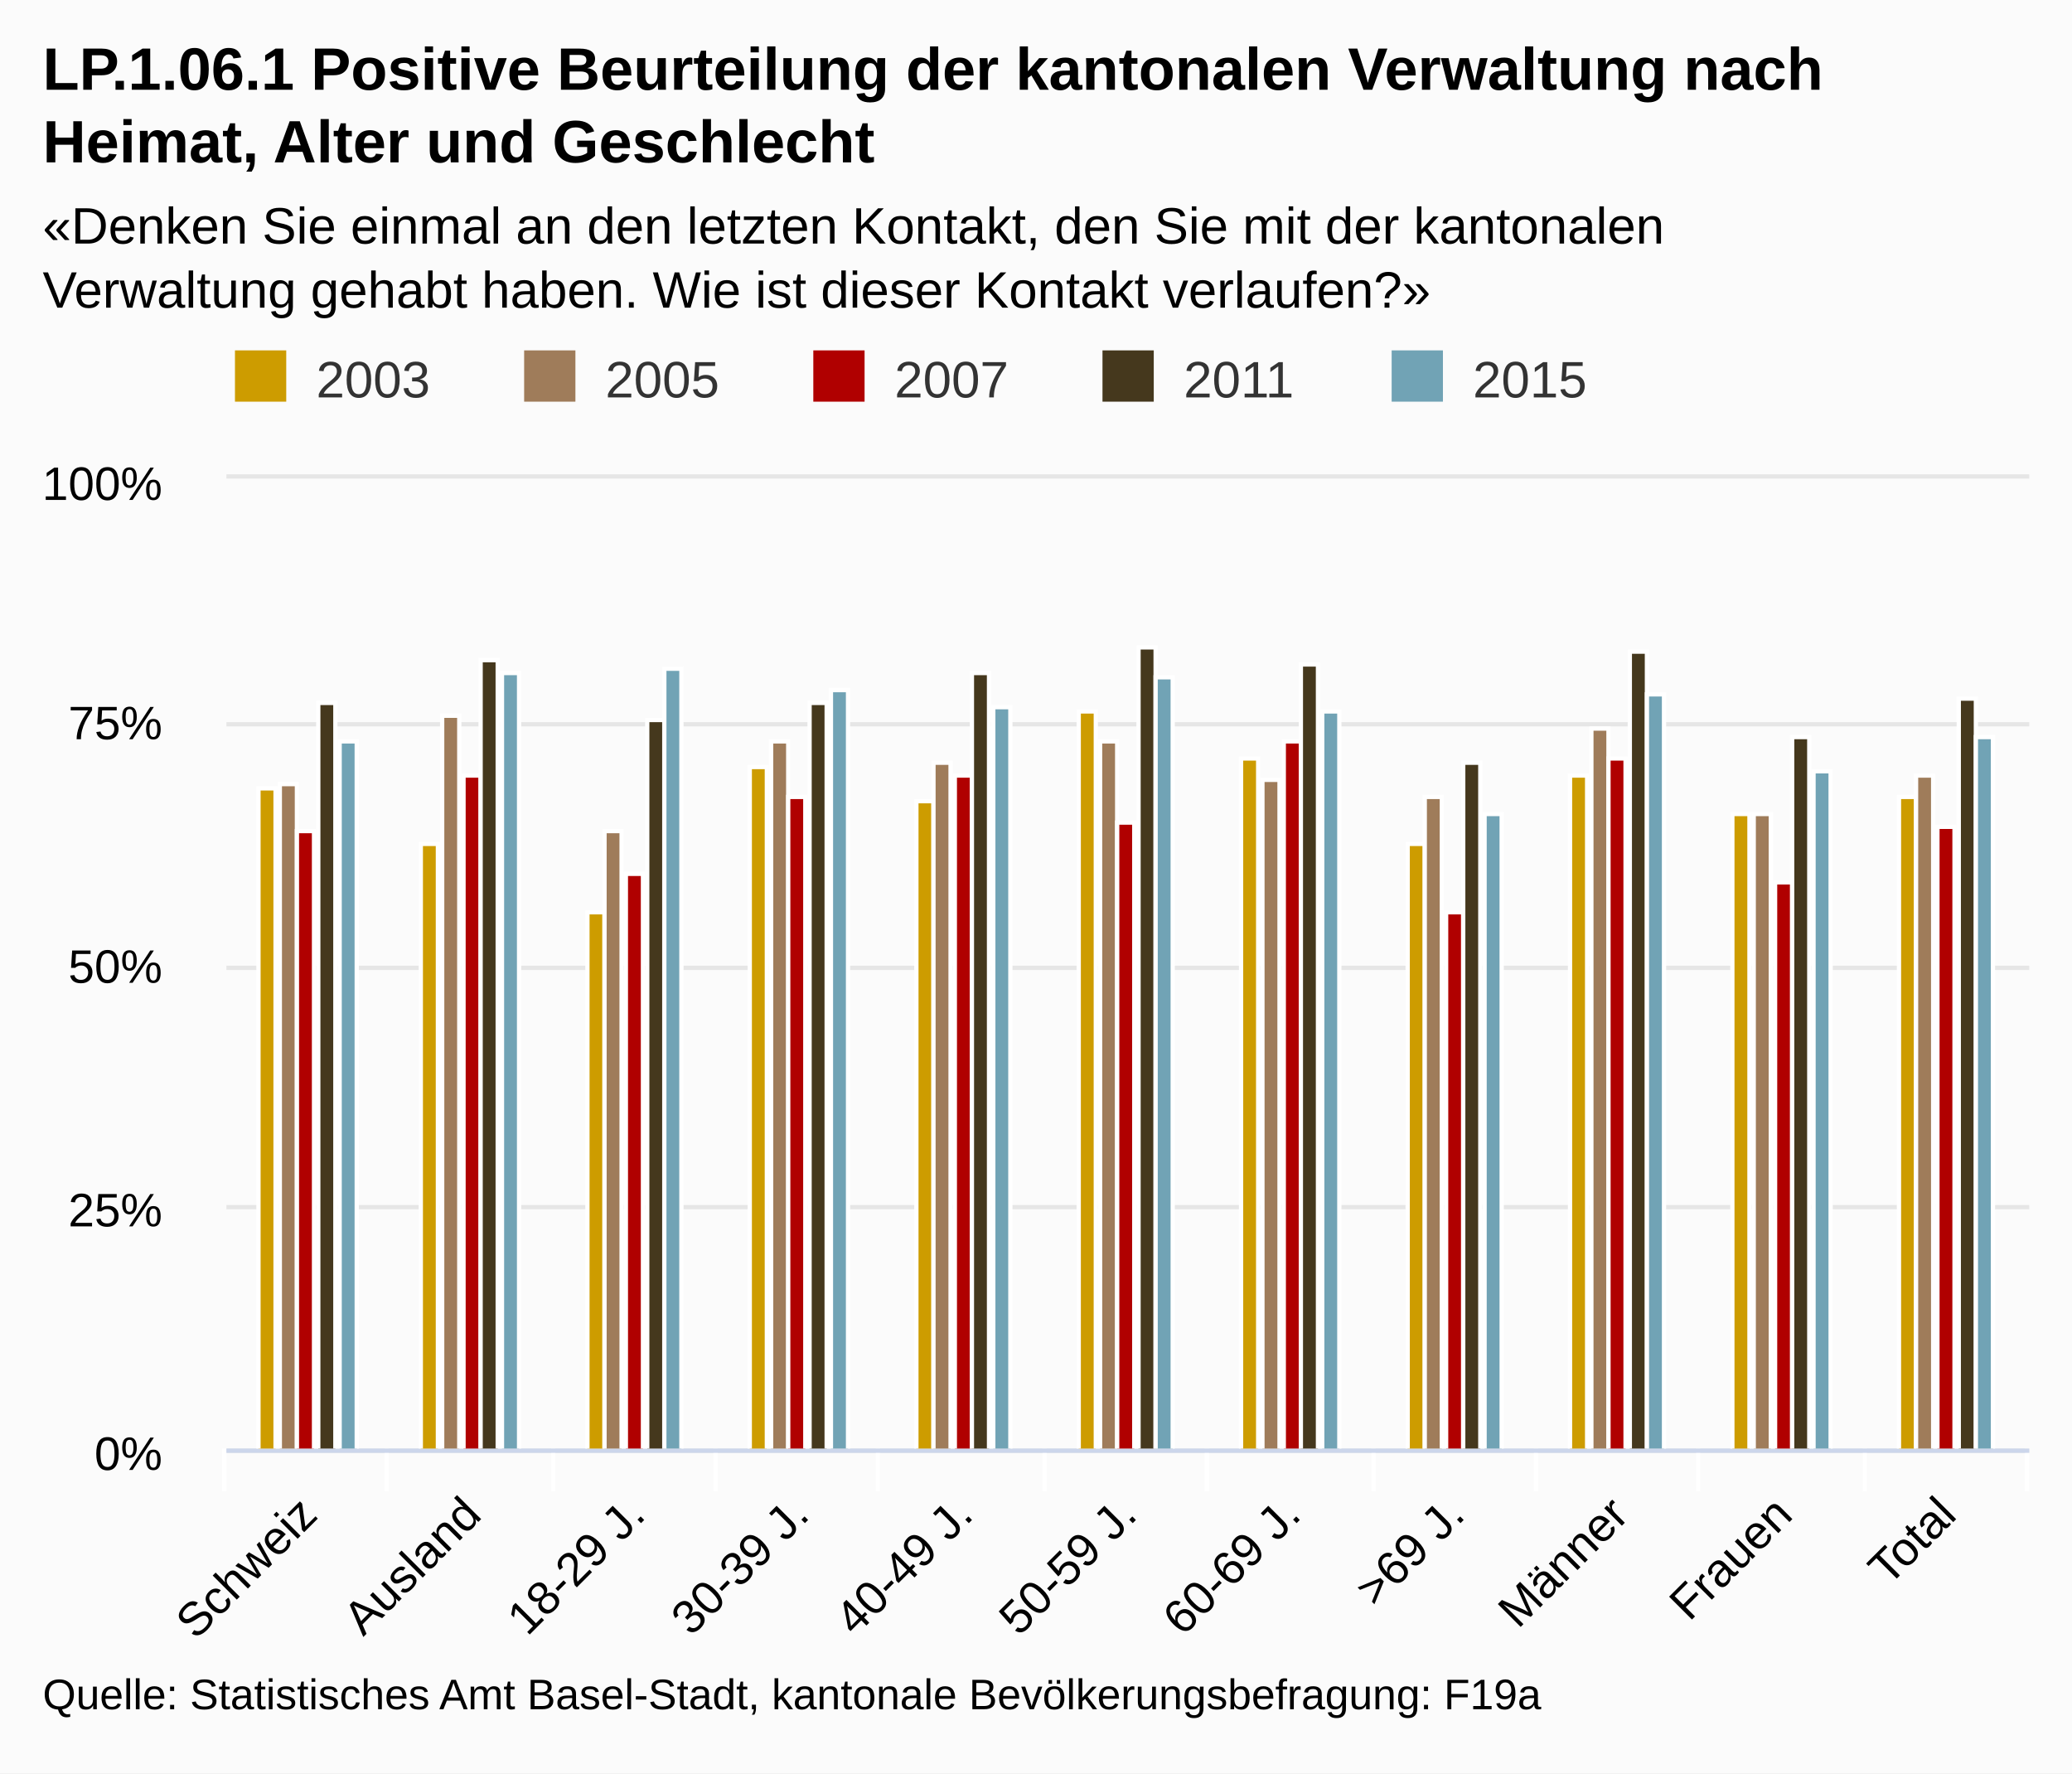
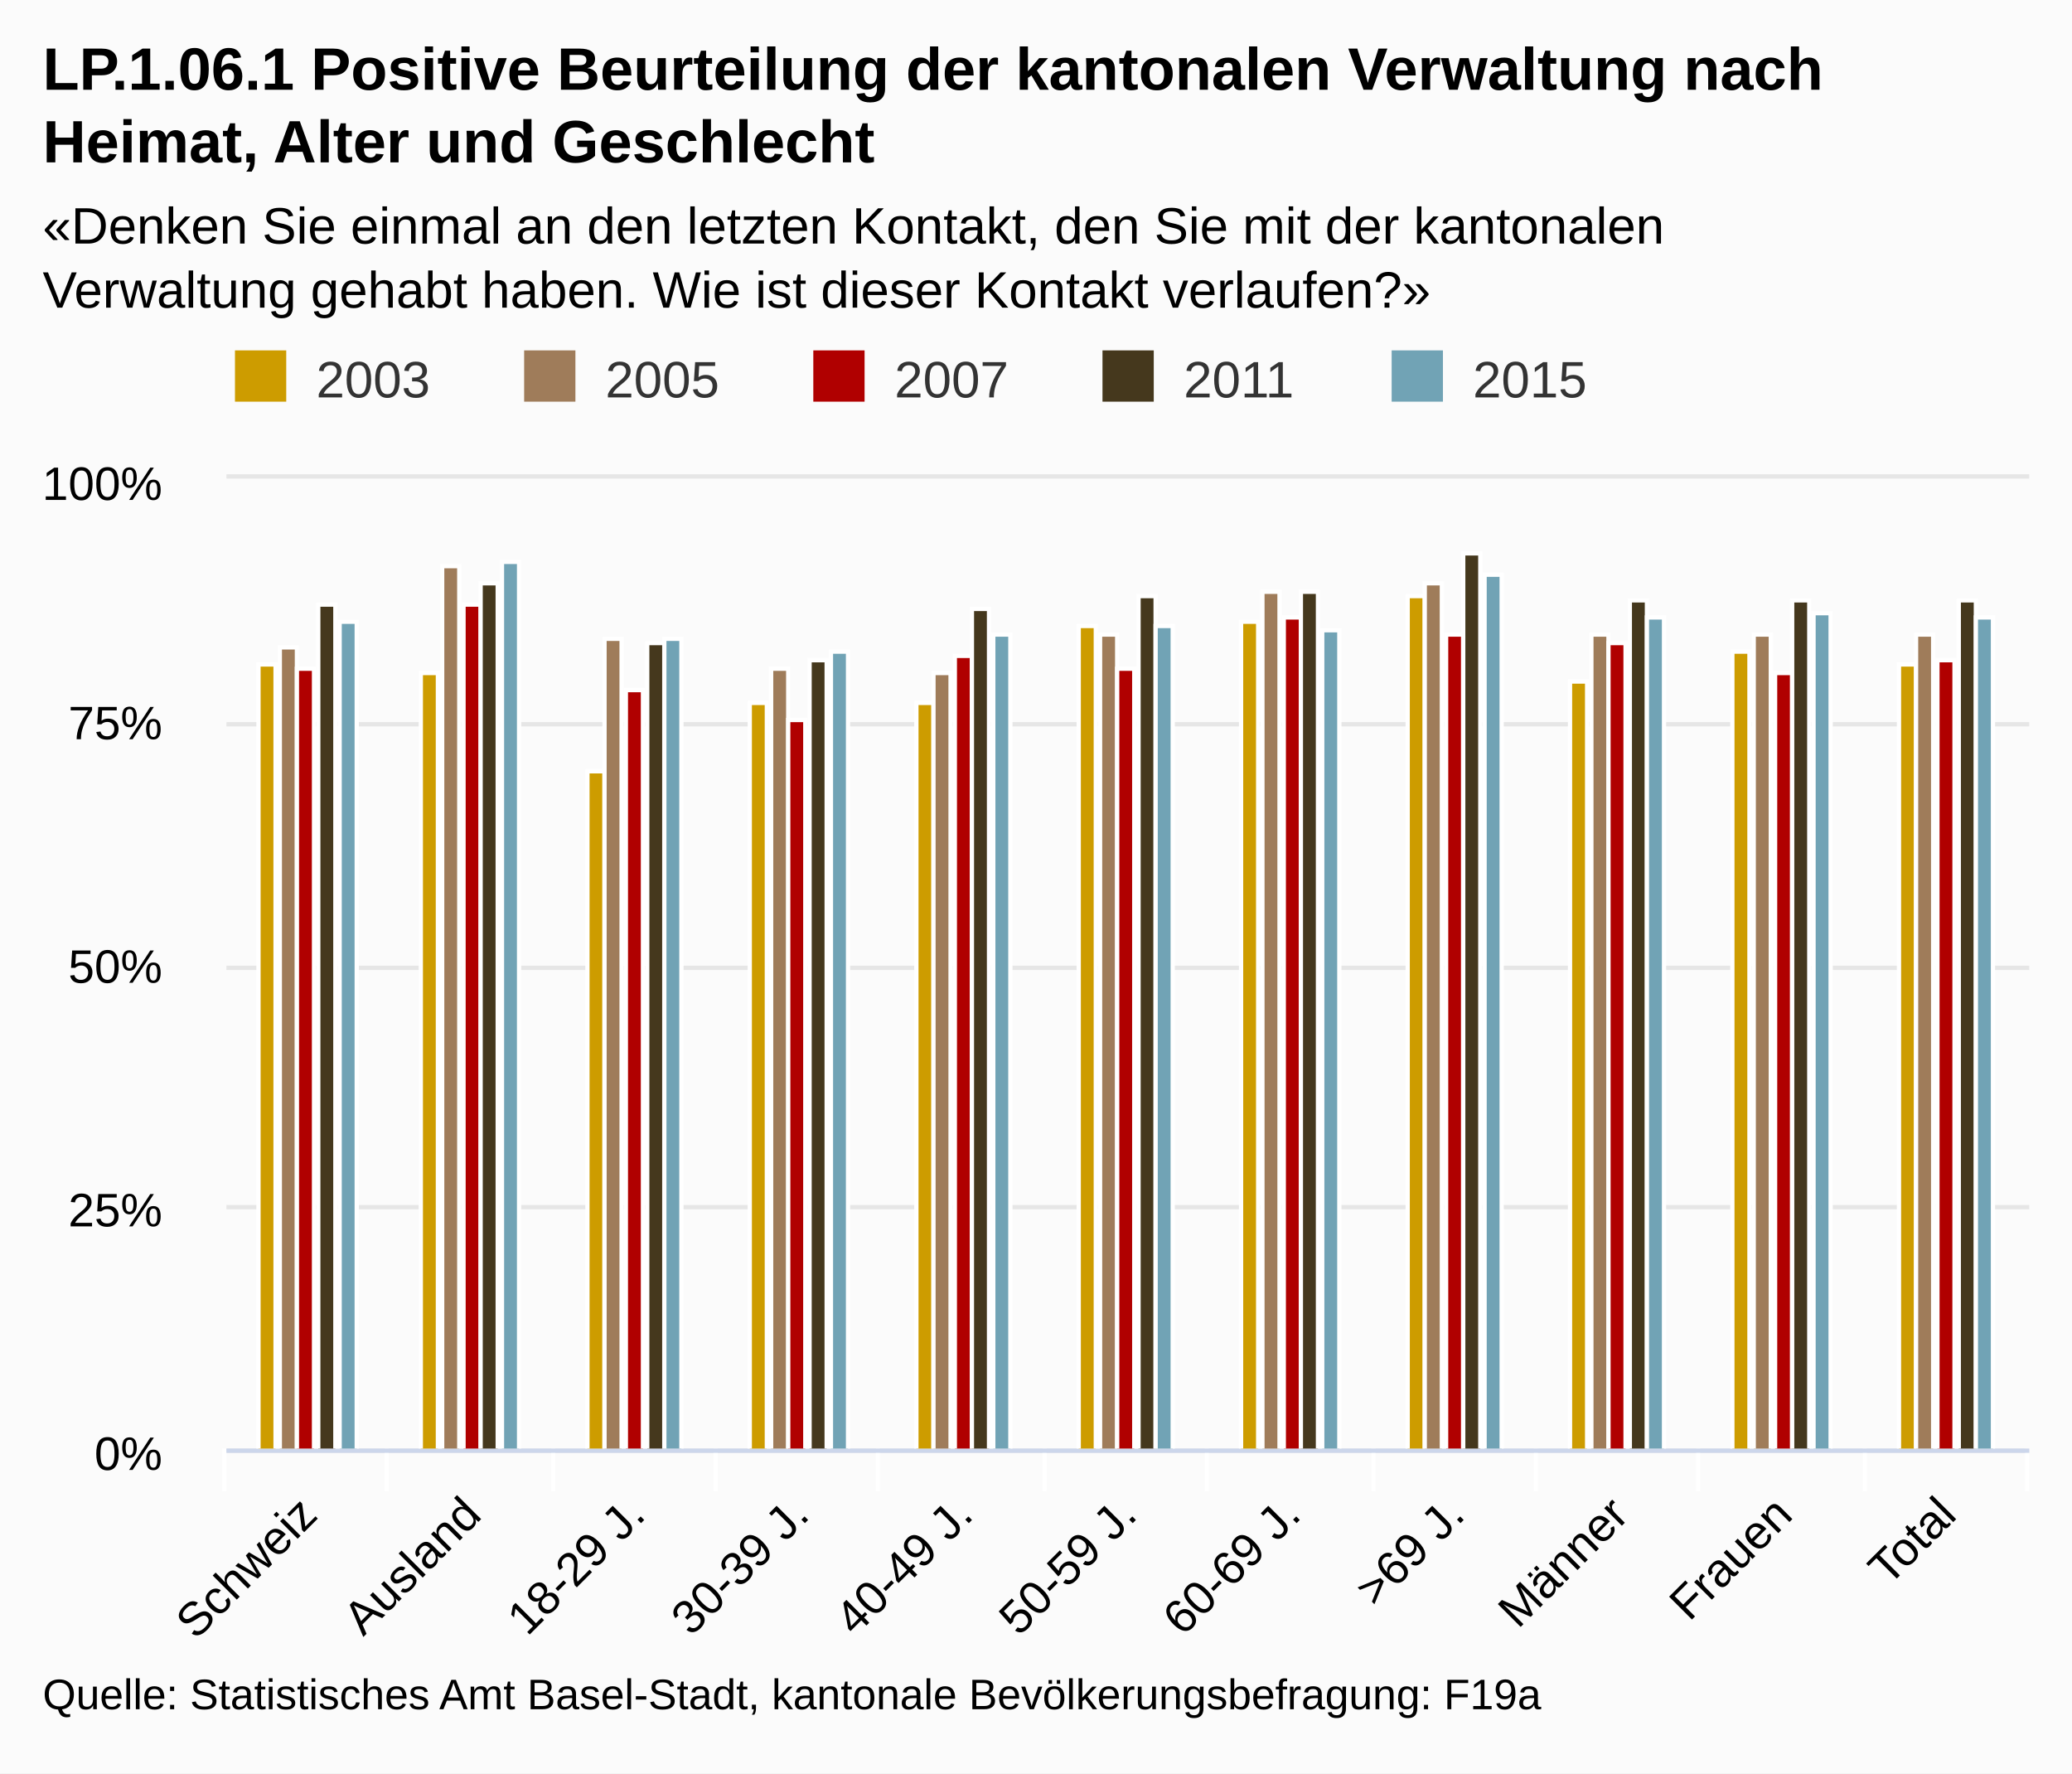
<svg xmlns="http://www.w3.org/2000/svg" class="highcharts-root" viewBox="0 0 485 415" font-family="Arial" font-size="12">
  <defs>
    <clipPath id="a">
      <path fill="none" d="M0 0h422v227H0z" />
    </clipPath>
  </defs>
  <rect fill="#fbfbfb" class="highcharts-background" width="485" height="415" rx="0" ry="0" />
  <path fill="none" class="highcharts-plot-background" d="M53 112h422v227H53z" />
  <g class="highcharts-grid highcharts-xaxis-grid">
    <path fill="none" class="highcharts-grid-line" d="M90.5 112v227m39-227v227m38-227v227m38-227v227m39-227v227m38-227v227m39-227v227m38-227v227m38-227v227m39-227v227m38-227v227m-422-227v227" />
  </g>
  <g class="highcharts-grid highcharts-yaxis-grid">
    <path fill="none" stroke="#e6e6e6" class="highcharts-grid-line" d="M53 339.5h422m-422-57h422m-422-56h422m-422-57h422m-422-58h422" />
  </g>
  <path fill="none" class="highcharts-plot-border" d="M53 112h422v227H53z" />
  <g class="highcharts-axis highcharts-xaxis">
    <path fill="none" class="highcharts-tick" stroke="#FFF" d="M90.5 339v10m39-10v10m38-10v10m38-10v10m39-10v10m38-10v10m39-10v10m38-10v10m38-10v10m39-10v10m38-10v10m-422-10v10" />
    <path fill="none" class="highcharts-axis-line" stroke="#ccd6eb" d="M53 339.5h422" />
  </g>
  <g class="highcharts-axis highcharts-yaxis">
    <path fill="none" class="highcharts-axis-line" d="M53 112v227" />
  </g>
  <g class="highcharts-series-group">
    <g class="highcharts-series highcharts-series-0 highcharts-column-series highcharts-color-undefined highcharts-tracker" transform="translate(53 112)" clip-path="url(#a)">
-       <path fill="#cd9c00" class="highcharts-point" stroke="#fff" d="M7.5 72.5h4v155h-4zm38 13h4v142h-4zm39 16h4v126h-4zm38-34h4v160h-4zm39 8h4v152h-4zm38-21h4v173h-4zm38 11h4v162h-4zm39 20h4v142h-4zm38-16h4v158h-4zm38 9h4v149h-4zm39-4h4v153h-4z" />
+       <path fill="#cd9c00" class="highcharts-point" stroke="#fff" d="M7.5 43.5h4v184h-4zm38 2h4v182h-4zm39 23h4v159h-4zm38-16h4v175h-4zm39 0h4v175h-4zm38-18h4v193h-4zm38-1h4v194h-4zm39-6h4v200h-4zm38 20h4v180h-4zm38-7h4v187h-4zm39 3h4v184h-4z" />
    </g>
    <g class="highcharts-series highcharts-series-1 highcharts-column-series highcharts-color-undefined highcharts-tracker" transform="translate(53 112)" clip-path="url(#a)">
-       <path fill="#9f7c5a" class="highcharts-point" stroke="#fff" d="M12.5 71.5h4v156h-4zm38-16h4v172h-4zm38 27h4v145h-4zm39-21h4v166h-4zm38 5h4v161h-4zm39-5h4v166h-4zm38 9h4v157h-4zm38 4h4v153h-4zm39-16h4v169h-4zm38 20h4v149h-4zm38-9h4v158h-4z" />
+       <path fill="#9f7c5a" class="highcharts-point" stroke="#fff" d="M12.5 39.5h4v188h-4zm38-19h4v207h-4zm38 17h4v190h-4zm39 7h4v183h-4zm38 1h4v182h-4zm39-9h4v191h-4zm38-10h4v201h-4zm38-2h4v203h-4zm39 12h4v191h-4zm38 0h4v191h-4zm38 0h4v191h-4z" />
    </g>
    <g class="highcharts-series highcharts-series-2 highcharts-column-series highcharts-color-undefined highcharts-tracker" transform="translate(53 112)" clip-path="url(#a)">
-       <path fill="#b00000" class="highcharts-point" stroke="#fff" d="M16.5 82.5h4v145h-4zm39-13h4v158h-4zm38 23h4v135h-4zm38-18h4v153h-4zm39-5h4v158h-4zm38 11h4v147h-4zm39-19h4v166h-4zm38 40h4v126h-4zm38-36h4v162h-4zm39 29h4v133h-4zm38-13h4v146h-4z" />
+       <path fill="#b00000" class="highcharts-point" stroke="#fff" d="M16.5 44.5h4v183h-4zm39-15h4v198h-4zm38 20h4v178h-4zm38 7h4v171h-4zm39-15h4v186h-4zm38 3h4v183h-4zm39-12h4v195h-4zm38 4h4v191h-4zm38 2h4v189h-4zm39 7h4v182h-4zm38-3h4v185h-4z" />
    </g>
    <g class="highcharts-series highcharts-series-3 highcharts-column-series highcharts-color-undefined highcharts-tracker" transform="translate(53 112)" clip-path="url(#a)">
-       <path fill="#45381d" class="highcharts-point" stroke="#fff" d="M21.5 52.5h4v175h-4zm38-10h4v185h-4zm39 14h4v171h-4zm38-4h4v175h-4zm38-7h4v182h-4zm39-6h4v188h-4zm38 4h4v184h-4zm38 23h4v161h-4zm39-26h4v187h-4zm38 20h4v167h-4zm39-9h4v176h-4z" />
+       <path fill="#45381d" class="highcharts-point" stroke="#fff" d="M21.5 29.5h4v198h-4zm38-5h4v203h-4zm39 14h4v189h-4zm38 4h4v185h-4zm38-12h4v197h-4zm39-3h4v200h-4zm38-1h4v201h-4zm38-9h4v210h-4zm39 11h4v199h-4zm38 0h4v199h-4zm39 0h4v199h-4z" />
    </g>
    <g class="highcharts-series highcharts-series-4 highcharts-column-series highcharts-color-undefined highcharts-tracker" transform="translate(53 112)" clip-path="url(#a)">
-       <path fill="#71a3b5" class="highcharts-point" stroke="#fff" d="M26.5 61.5h4v166h-4zm38-16h4v182h-4zm38-1h4v183h-4zm39 5h4v178h-4zm38 4h4v174h-4zm38-7h4v181h-4zm39 8h4v173h-4zm38 24h4v149h-4zm38-28h4v177h-4zm39 18h4v159h-4zm38-8h4v167h-4z" />
+       <path fill="#71a3b5" class="highcharts-point" stroke="#fff" d="M26.5 33.5h4v194h-4zm38-14h4v208h-4zm38 18h4v190h-4zm39 3h4v187h-4zm38-4h4v191h-4zm38-2h4v193h-4zm39 1h4v192h-4zm38-13h4v205h-4zm38 10h4v195h-4zm39-1h4v196h-4zm38 1h4v195h-4z" />
    </g>
  </g>
  <text x="10" class="highcharts-title" y="21" color="#000" font-size="14" font-weight="700">
    <tspan>LP.1.06.1 Positive Beurteilung der kantonalen Verwaltung nach</tspan>
    <tspan dy="17" x="10">Heimat, Alter und Geschlecht</tspan>
  </text>
  <text x="10" class="highcharts-subtitle" y="57" color="#000" font-weight="400">
    <tspan>«Denken Sie einmal an den letzten Kontakt, den Sie mit der kantonalen</tspan>
    <tspan dy="15" x="10">Verwaltung gehabt haben. Wie ist dieser Kontakt verlaufen?»</tspan>
  </text>
  <g class="highcharts-legend" transform="translate(45 75)">
    <rect fill="none" class="highcharts-legend-box" rx="0" ry="0" width="334" height="25" />
    <g class="highcharts-legend-item highcharts-column-series highcharts-color-undefined highcharts-series-0">
      <text x="21" y="15" color="#333" font-weight="400" cursor="pointer" fill="#333" transform="translate(8 3)">
                2003
            </text>
      <path fill="#cd9c00" class="highcharts-point" d="M10 7h12v12H10z" />
    </g>
    <g class="highcharts-legend-item highcharts-column-series highcharts-color-undefined highcharts-series-1">
      <text x="21" y="15" color="#333" font-weight="400" cursor="pointer" fill="#333" transform="translate(75.688 3)">
                2005
            </text>
      <path fill="#9f7c5a" class="highcharts-point" d="M77.688 7h12v12h-12z" />
    </g>
    <g class="highcharts-legend-item highcharts-column-series highcharts-color-undefined highcharts-series-2">
      <text x="21" y="15" color="#333" font-weight="400" cursor="pointer" fill="#333" transform="translate(143.375 3)">
                2007
            </text>
      <path fill="#b00000" class="highcharts-point" d="M145.375 7h12v12h-12z" />
    </g>
    <g class="highcharts-legend-item highcharts-column-series highcharts-color-undefined highcharts-series-3">
      <text x="21" y="15" color="#333" font-weight="400" cursor="pointer" fill="#333" transform="translate(211.063 3)">
                2011
            </text>
      <path fill="#45381d" class="highcharts-point" d="M213.063 7h12v12h-12z" />
    </g>
    <g class="highcharts-legend-item highcharts-column-series highcharts-color-undefined highcharts-series-4">
      <text x="21" y="15" color="#333" font-weight="400" cursor="pointer" fill="#333" transform="translate(278.75 3)">
                2015
            </text>
      <path fill="#71a3b5" class="highcharts-point" d="M280.75 7h12v12h-12z" />
    </g>
  </g>
  <g class="highcharts-axis-labels highcharts-xaxis-labels" text-anchor="end" color="#000" cursor="default" font-size="11">
    <text x="74.775" transform="rotate(-45 74.775 355)" y="355">
      <tspan>Schweiz</tspan>
    </text>
    <text x="113.138" transform="rotate(-45 113.138 355)" y="355">
      <tspan>Ausland</tspan>
    </text>
    <text x="151.502" transform="rotate(-45 151.502 355)" y="355">
      <tspan>18-29 J.</tspan>
    </text>
    <text x="189.865" transform="rotate(-45 189.865 355)" y="355">
      <tspan>30-39 J.</tspan>
    </text>
    <text x="228.229" transform="rotate(-45 228.23 355)" y="355">
      <tspan>40-49 J.</tspan>
    </text>
    <text x="266.593" transform="rotate(-45 266.593 355)" y="355">
      <tspan>50-59 J.</tspan>
    </text>
    <text x="304.956" transform="rotate(-45 304.956 355)" y="355">
      <tspan>60-69 J.</tspan>
    </text>
    <text x="343.32" transform="rotate(-45 343.32 355)" y="355">
      <tspan>&gt;69 J.</tspan>
    </text>
    <text x="381.684" transform="rotate(-45 381.684 355)" y="355">
      <tspan>Männer</tspan>
    </text>
    <text x="420.047" transform="rotate(-45 420.047 355)" y="355">
      <tspan>Frauen</tspan>
    </text>
    <text x="458.411" transform="rotate(-45 458.41 355)" y="355">
      <tspan>Total</tspan>
    </text>
  </g>
  <g class="highcharts-axis-labels highcharts-yaxis-labels" text-anchor="end" color="#000" cursor="default" font-size="11">
    <text x="38" y="344">
      <tspan>0%</tspan>
    </text>
    <text x="38" y="287">
      <tspan>25%</tspan>
    </text>
    <text x="38" y="230">
      <tspan>50%</tspan>
    </text>
    <text x="38" y="173">
      <tspan>75%</tspan>
    </text>
    <text x="38" y="117">
      <tspan>100%</tspan>
    </text>
  </g>
  <text x="10" class="highcharts-credits" y="400" cursor="default" color="#000" font-size="10">
    <tspan>Quelle: Statistisches Amt Basel-Stadt, kantonale Bevölkerungsbefragung: F19a</tspan>
  </text>
</svg>
